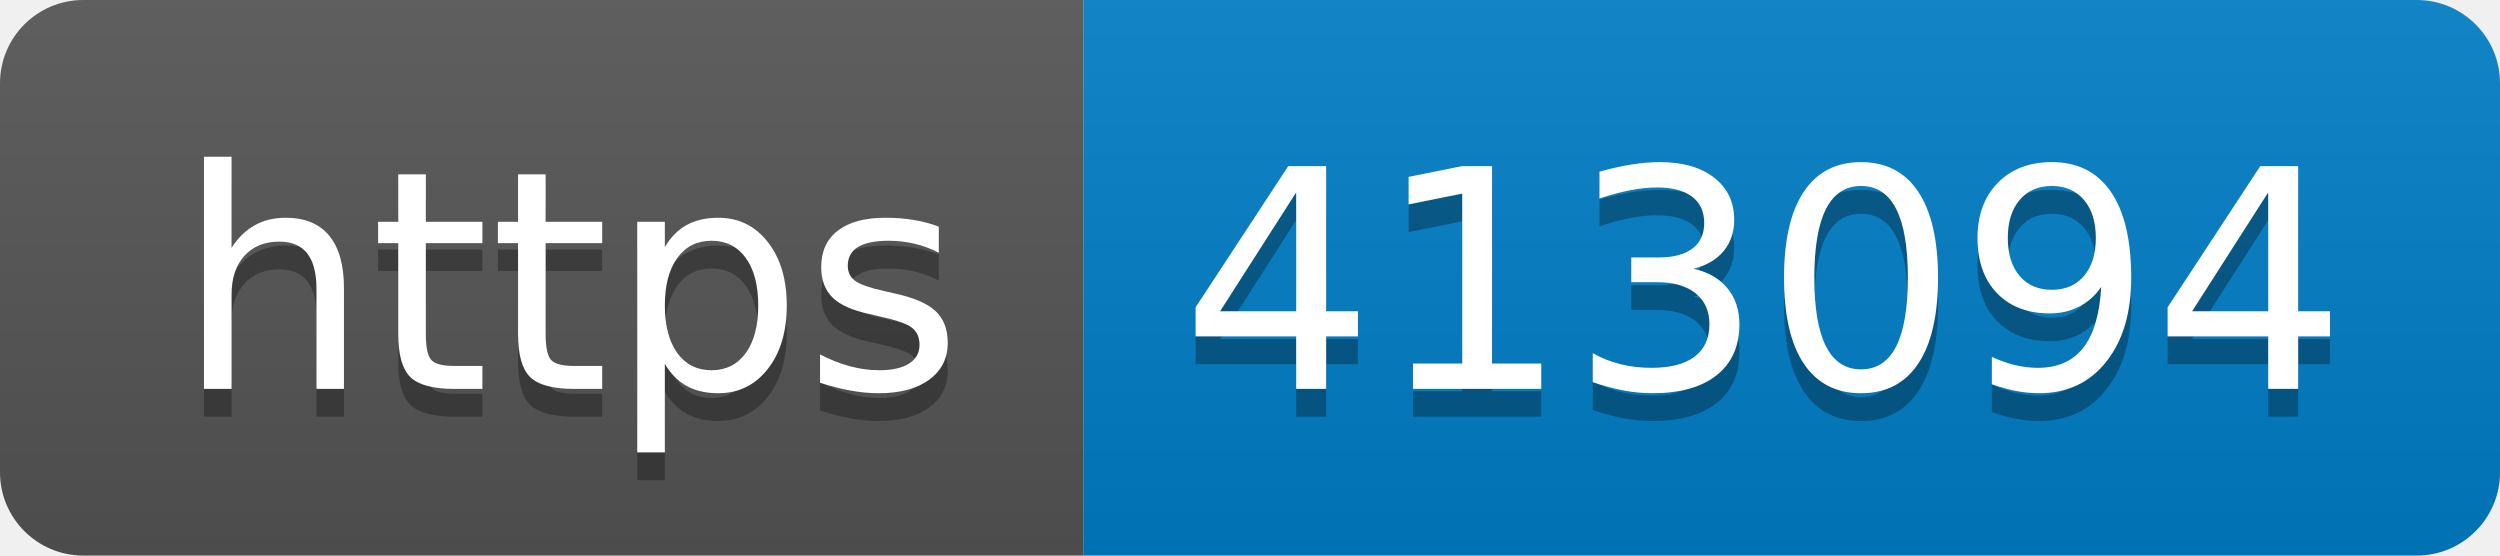
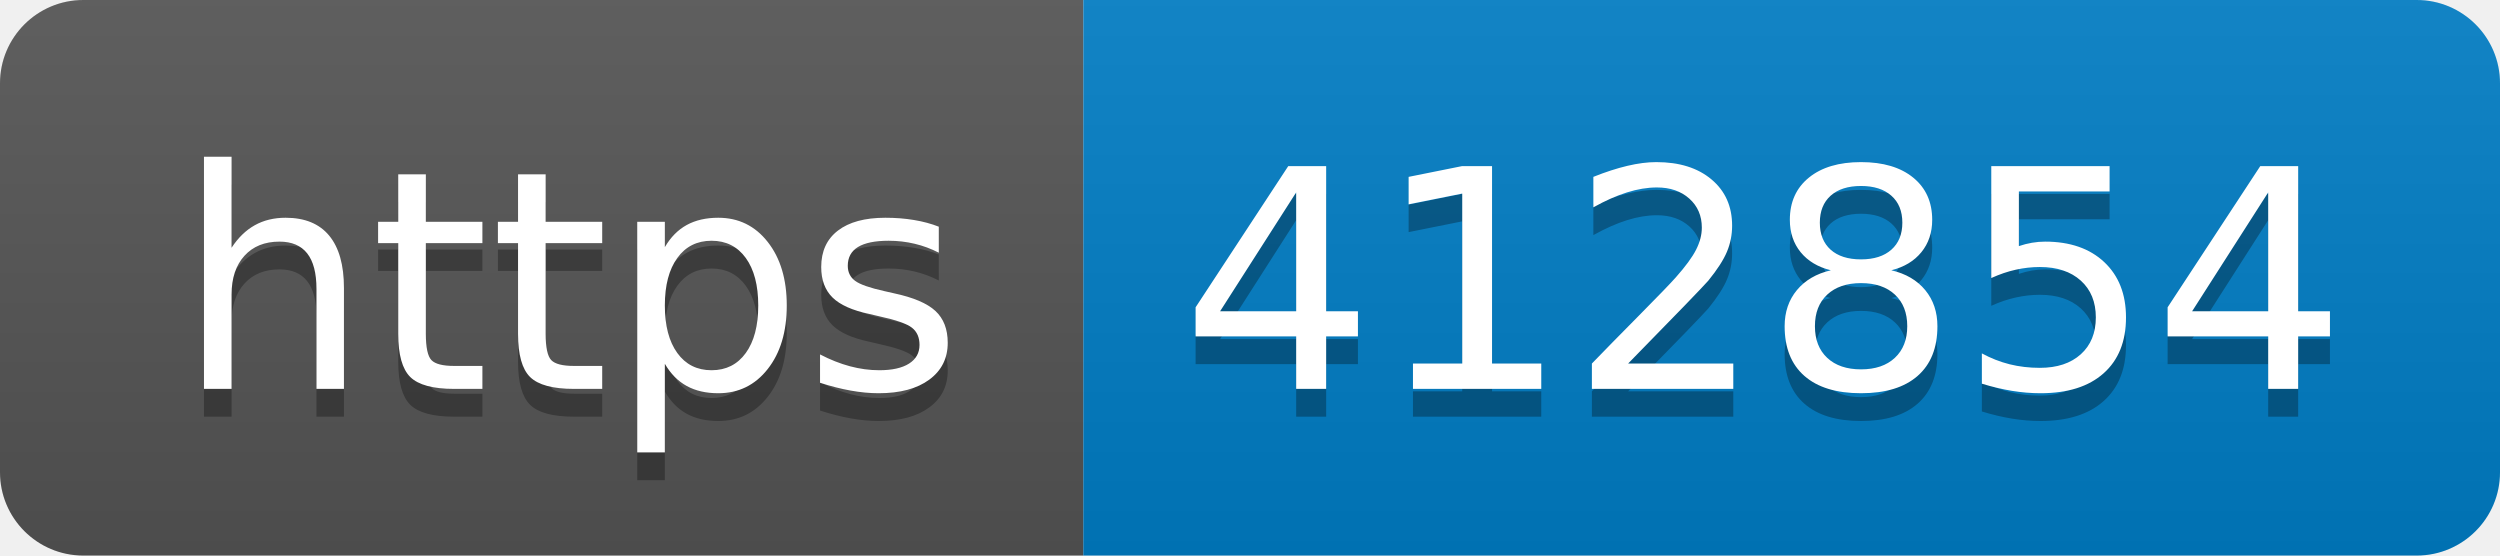
- <svg xmlns="http://www.w3.org/2000/svg" width="90" height="20" role="img" aria-label="https: 413094">
+ <svg xmlns="http://www.w3.org/2000/svg" width="90" height="20" role="img" aria-label="https: 412854">
  <linearGradient id="s" x2="0" y2="100%">
    <stop offset="0" stop-color="#bbb" stop-opacity=".1" />
    <stop offset="1" stop-opacity=".1" />
  </linearGradient>
  <clipPath id="r">
    <rect width="90" height="20" rx="3" fill="#fff" />
  </clipPath>
  <g clip-path="url(#r)">
    <rect width="39" height="20" fill="#555" />
    <rect x="39" width="51" height="20" fill="#007ec6" />
    <rect width="90" height="20" fill="url(#s)" />
  </g>
  <g fill="#fff" text-anchor="middle" font-family="Verdana,Geneva,DejaVu Sans,sans-serif" text-rendering="geometricPrecision" font-size="110">
    <text aria-hidden="true" x="205" y="150" fill="#010101" fill-opacity=".3" transform="scale(.1)" textLength="290">https</text>
    <text x="205" y="140" transform="scale(.1)" fill="#fff" textLength="290">https</text>
-     <text aria-hidden="true" x="635" y="150" fill="#010101" fill-opacity=".3" transform="scale(.1)" textLength="410">413094</text>
-     <text x="635" y="140" transform="scale(.1)" fill="#fff" textLength="410">413094</text>
+     <text aria-hidden="true" x="635" y="150" fill="#010101" fill-opacity=".3" transform="scale(.1)" textLength="410">412854</text>
+     <text x="635" y="140" transform="scale(.1)" fill="#fff" textLength="410">412854</text>
  </g>
</svg>
